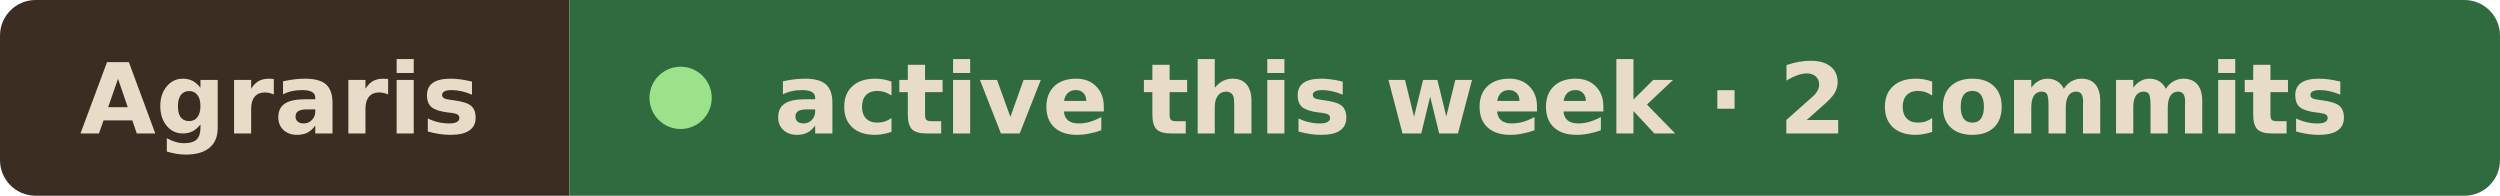
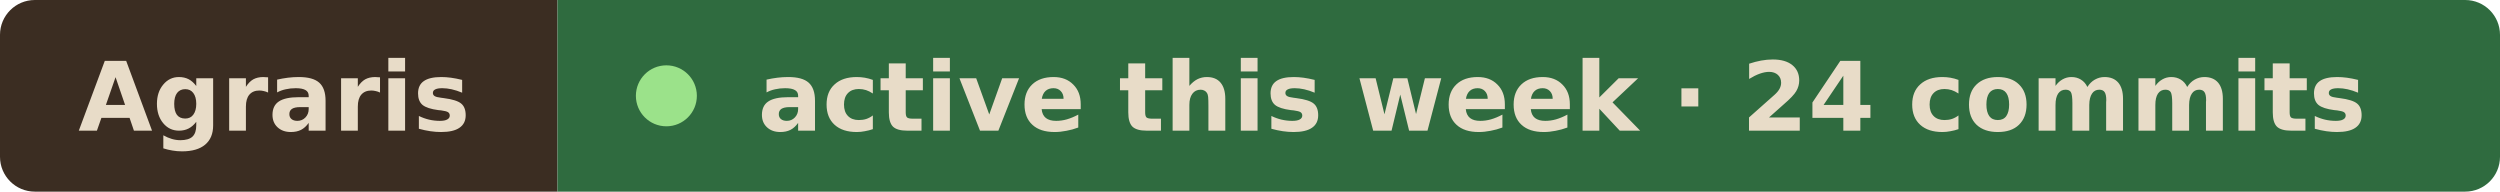
- <svg xmlns="http://www.w3.org/2000/svg" width="281" height="22" viewBox="0 0 281 22" role="img" aria-label="Agraris active this week · 2 commits">
+ <svg xmlns="http://www.w3.org/2000/svg" width="287" height="22" viewBox="0 0 287 22" role="img" aria-label="Agraris active this week · 24 commits">
  <clipPath id="r">
-     <rect width="281" height="22" rx="4" />
+     <rect width="287" height="22" rx="4" />
  </clipPath>
  <g clip-path="url(#r)">
    <rect width="64" height="22" fill="#3b2d22" />
-     <rect x="64" width="217" height="22" fill="#2f6b3f" />
+     <rect x="64" width="223" height="22" fill="#2f6b3f" />
  </g>
  <g font-family="Verdana, Geneva, DejaVu Sans, sans-serif" font-size="11" font-weight="600" fill="#e8dcc8">
    <text x="9" y="15" textLength="46" lengthAdjust="spacingAndGlyphs">Agraris</text>
    <circle cx="76.5" cy="11" r="3.5" fill="#9be28a" />
-     <text x="87" y="15" textLength="185" lengthAdjust="spacingAndGlyphs">active this week · 2 commits</text>
+     <text x="87" y="15" textLength="191" lengthAdjust="spacingAndGlyphs">active this week · 24 commits</text>
  </g>
</svg>
